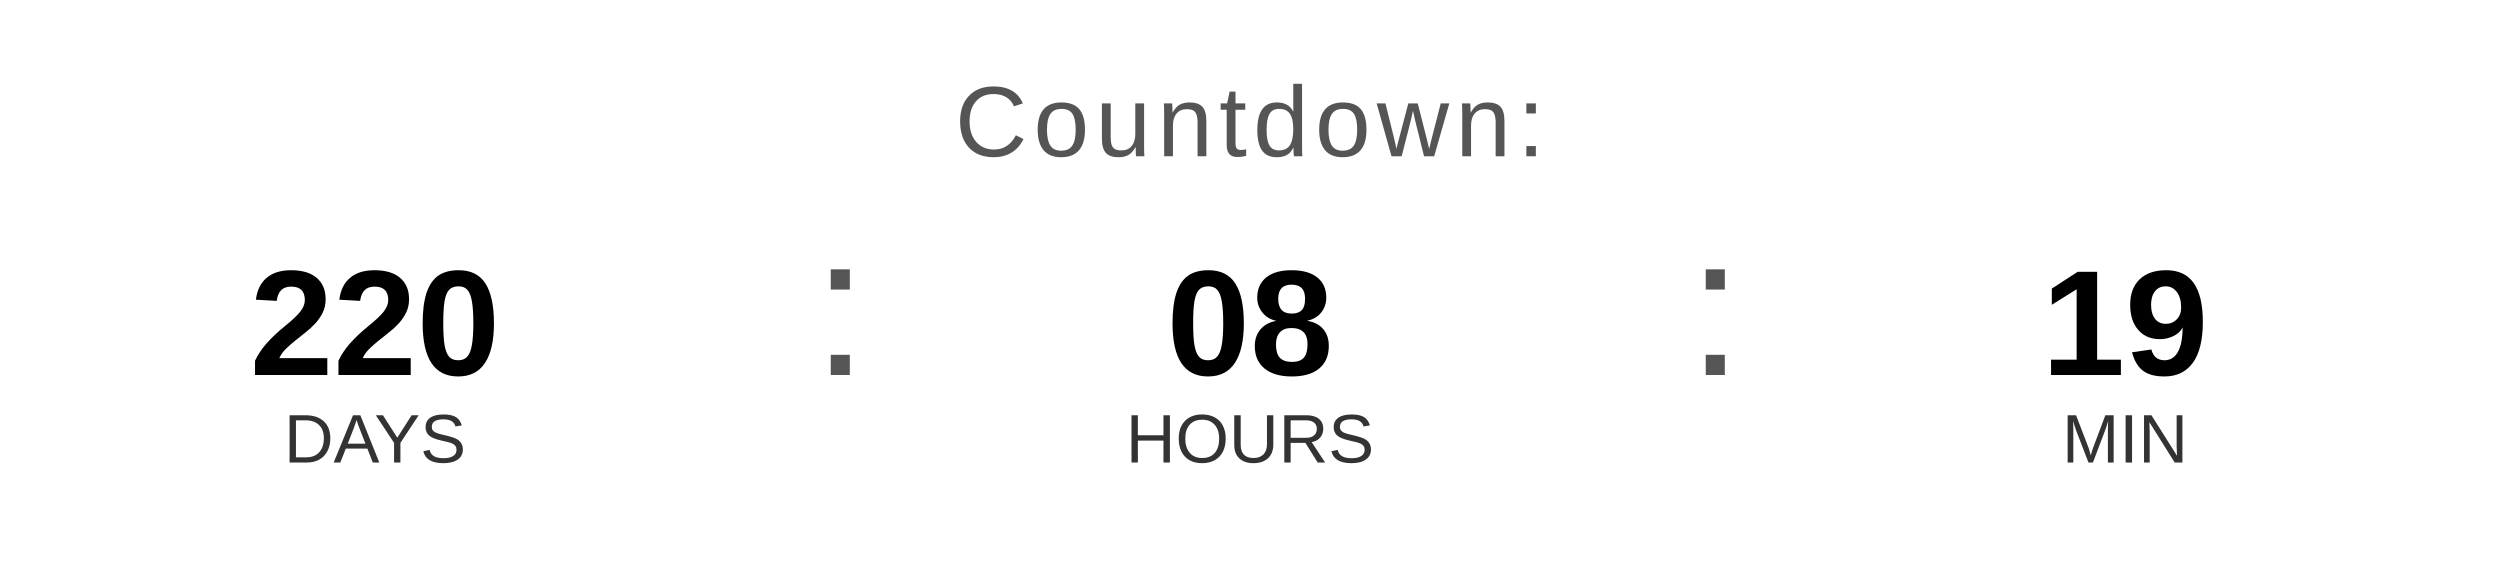
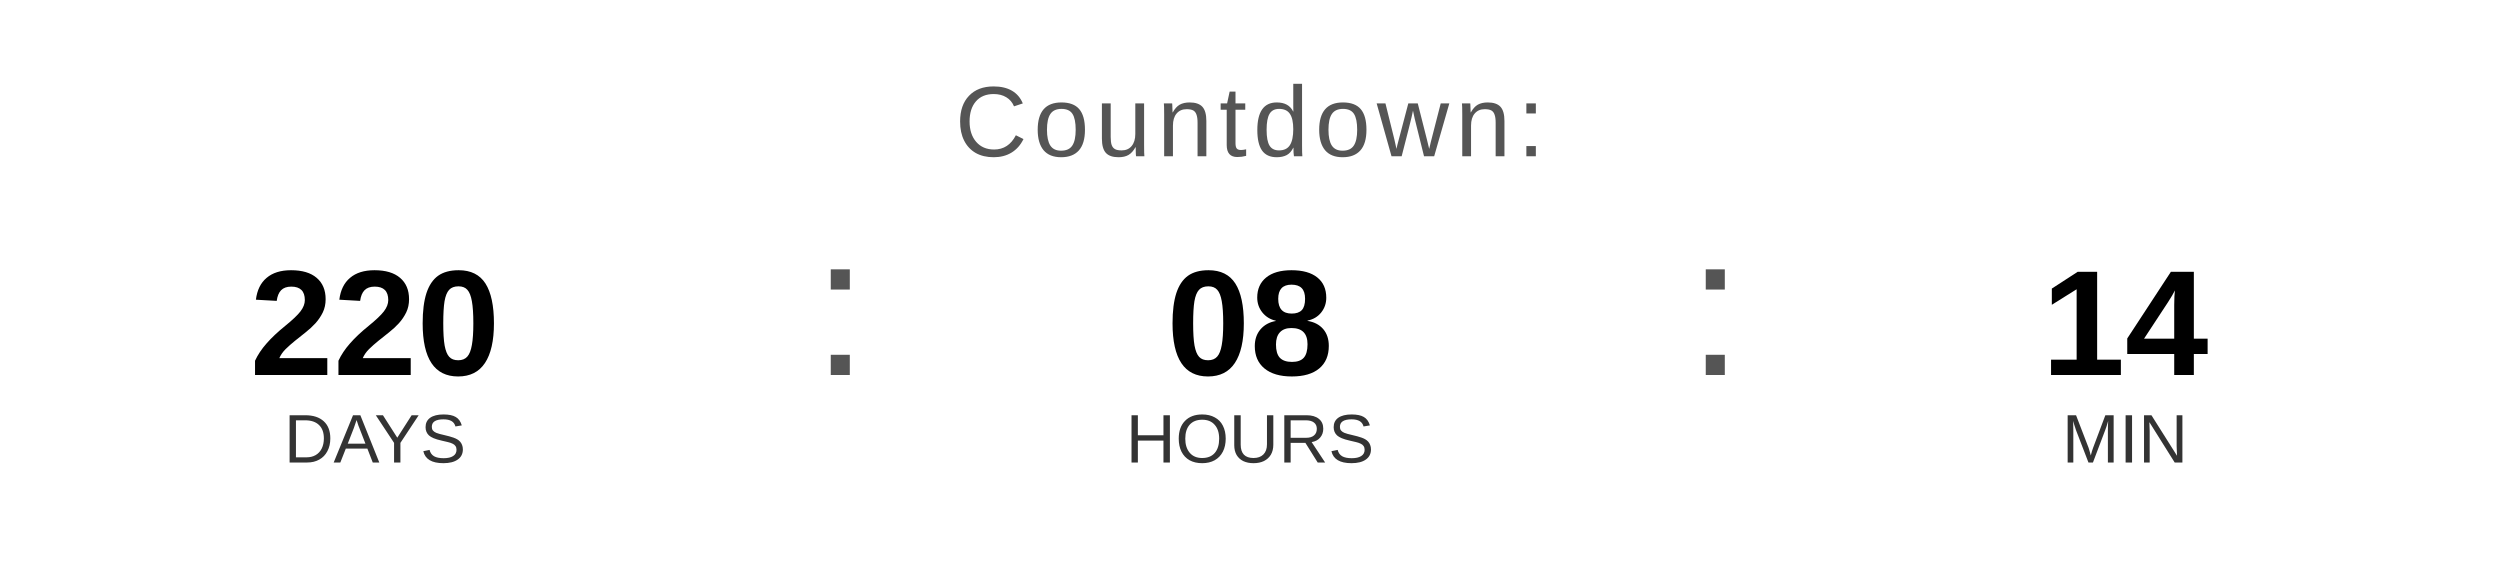
<svg xmlns="http://www.w3.org/2000/svg" width="400" height="90" viewBox="0 0 400 90">
  <text x="200" y="25" font-family="Arial, Helvetica, sans-serif" font-size="16" fill="#555555" text-anchor="middle" letter-spacing="1">
    Countdown:
  </text>
  <text x="60" y="60" font-family="Arial, Helvetica, sans-serif" font-size="24" font-weight="bold" fill="#000000" text-anchor="middle">220</text>
  <text x="60" y="74" font-family="Arial, Helvetica, sans-serif" font-size="11" fill="#333333" text-anchor="middle">DAYS</text>
  <text x="130" y="60" font-family="Arial, sans-serif" font-size="32" fill="#555555">:</text>
  <text x="200" y="60" font-family="Arial, Helvetica, sans-serif" font-size="24" font-weight="bold" fill="#000000" text-anchor="middle">08</text>
  <text x="200" y="74" font-family="Arial, Helvetica, sans-serif" font-size="11" fill="#333333" text-anchor="middle">HOURS</text>
  <text x="270" y="60" font-family="Arial, sans-serif" font-size="32" fill="#555555">:</text>
-   <text x="340" y="60" font-family="Arial, Helvetica, sans-serif" font-size="24" font-weight="bold" fill="#000000" text-anchor="middle">19</text>
+   <text x="340" y="60" font-family="Arial, Helvetica, sans-serif" font-size="24" font-weight="bold" fill="#000000" text-anchor="middle">14</text>
  <text x="340" y="74" font-family="Arial, Helvetica, sans-serif" font-size="11" fill="#333333" text-anchor="middle">MIN</text>
</svg>
